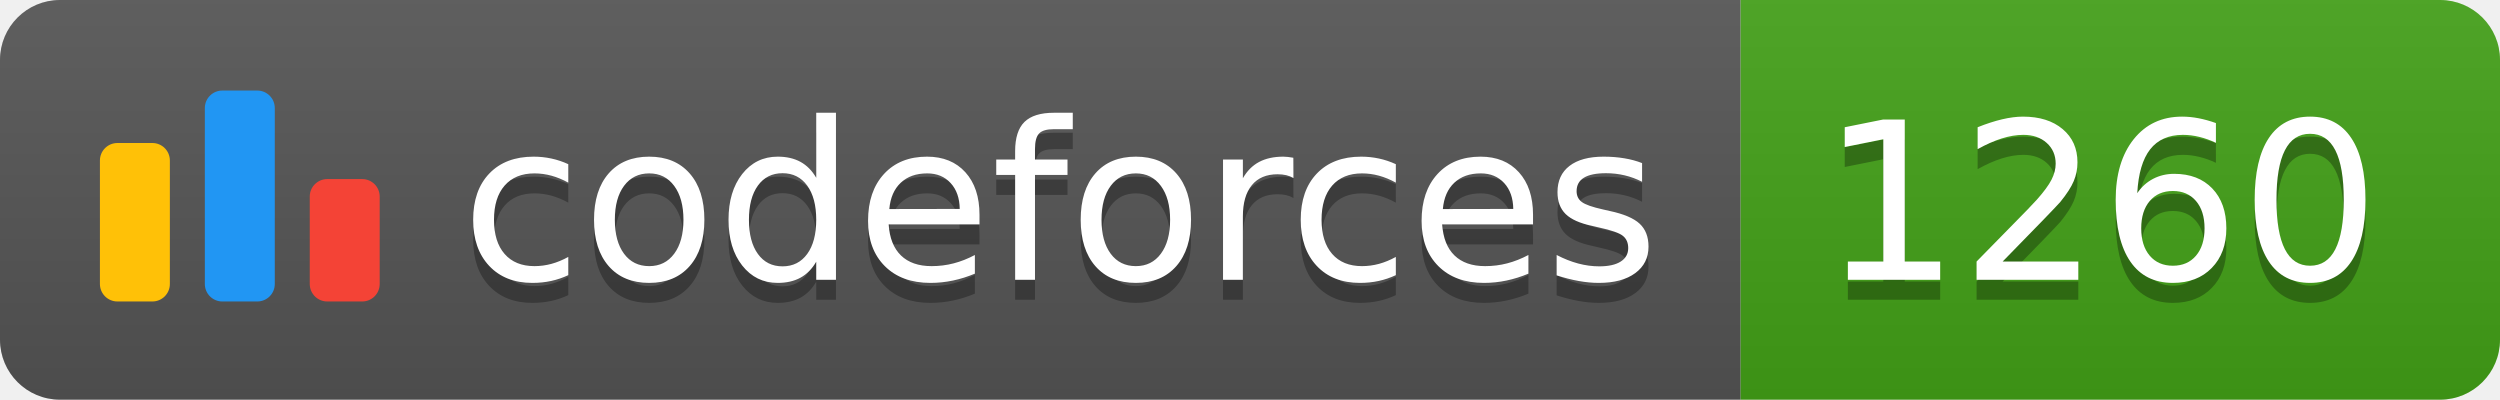
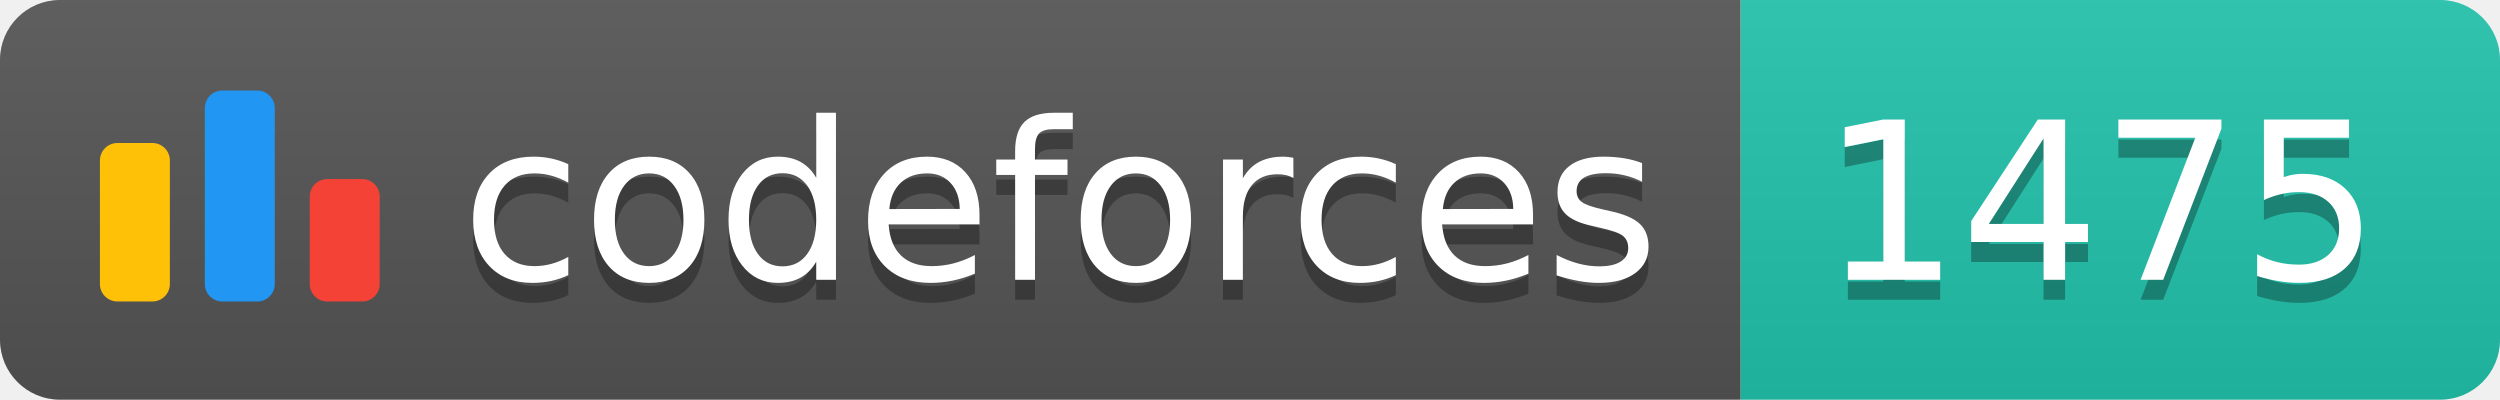
<svg xmlns="http://www.w3.org/2000/svg" width="125.1" height="20">
  <linearGradient id="smooth" x2="0" y2="100%">
    <stop offset="0" stop-color="#bbb" stop-opacity=".1" />
    <stop offset="1" stop-opacity=".1" />
  </linearGradient>
  <clipPath id="round">
    <rect width="125.1" height="20" rx="3" fill="#fff" />
  </clipPath>
  <g clip-path="url(#round)">
    <rect width="87.1" height="20" fill="#555" />
-     <rect x="87.1" width="38.0" height="20" fill="#43A217" />
+     <rect x="87.1" width="38.0" height="20" fill="#22C4AE" />
    <rect width="125.1" height="20" fill="url(#smooth)" />
  </g>
  <g fill="#fff" text-anchor="middle" font-family="DejaVu Sans,Verdana,Geneva,sans-serif" font-size="110">
    <svg x="5" y="3" class="logo" width="14" height="14" viewBox="0 0 32 25" fill="none">
      <rect y="6" width="8" height="18.125" rx="2" fill="#FFC107" />
      <rect x="24" y="10.125" width="8" height="14" rx="2" fill="#F44336" />
      <rect x="12" width="8" height="24.125" rx="2" fill="#2196F3" />
    </svg>
    <text x="530.5" y="150" fill="#010101" fill-opacity=".3" transform="scale(0.1)" textLength="601.0" lengthAdjust="spacing">codeforces
        </text>
    <text x="530.5" y="140" transform="scale(0.1)" textLength="601.0" lengthAdjust="spacing">codeforces</text>
-     <text x="1051.0" y="150" fill="#010101" fill-opacity=".3" transform="scale(0.1)" textLength="280.0" lengthAdjust="spacing">1260
+     <text x="1051.0" y="150" fill="#010101" fill-opacity=".3" transform="scale(0.1)" textLength="280.0" lengthAdjust="spacing">1475
        </text>
-     <text x="1051.0" y="140" transform="scale(0.1)" textLength="280.0" lengthAdjust="spacing">1260</text>
+     <text x="1051.0" y="140" transform="scale(0.1)" textLength="280.0" lengthAdjust="spacing">1475</text>
  </g>
</svg>
